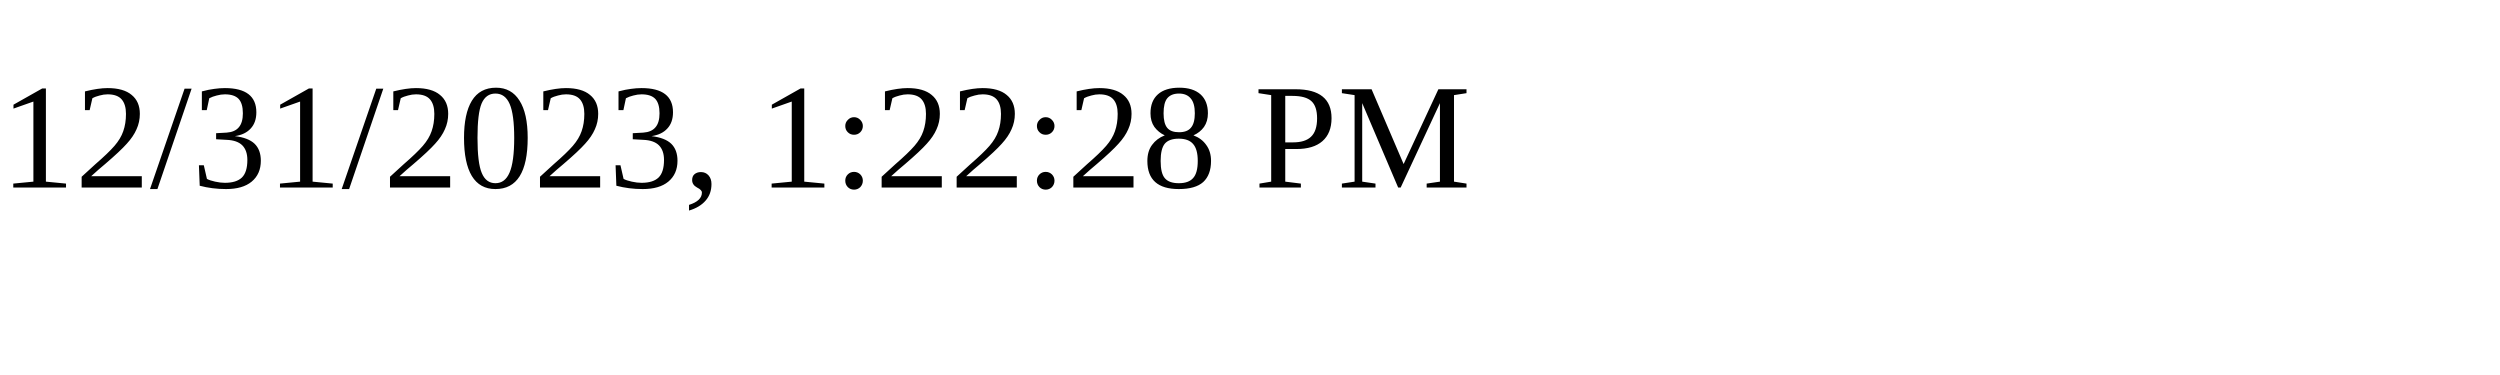
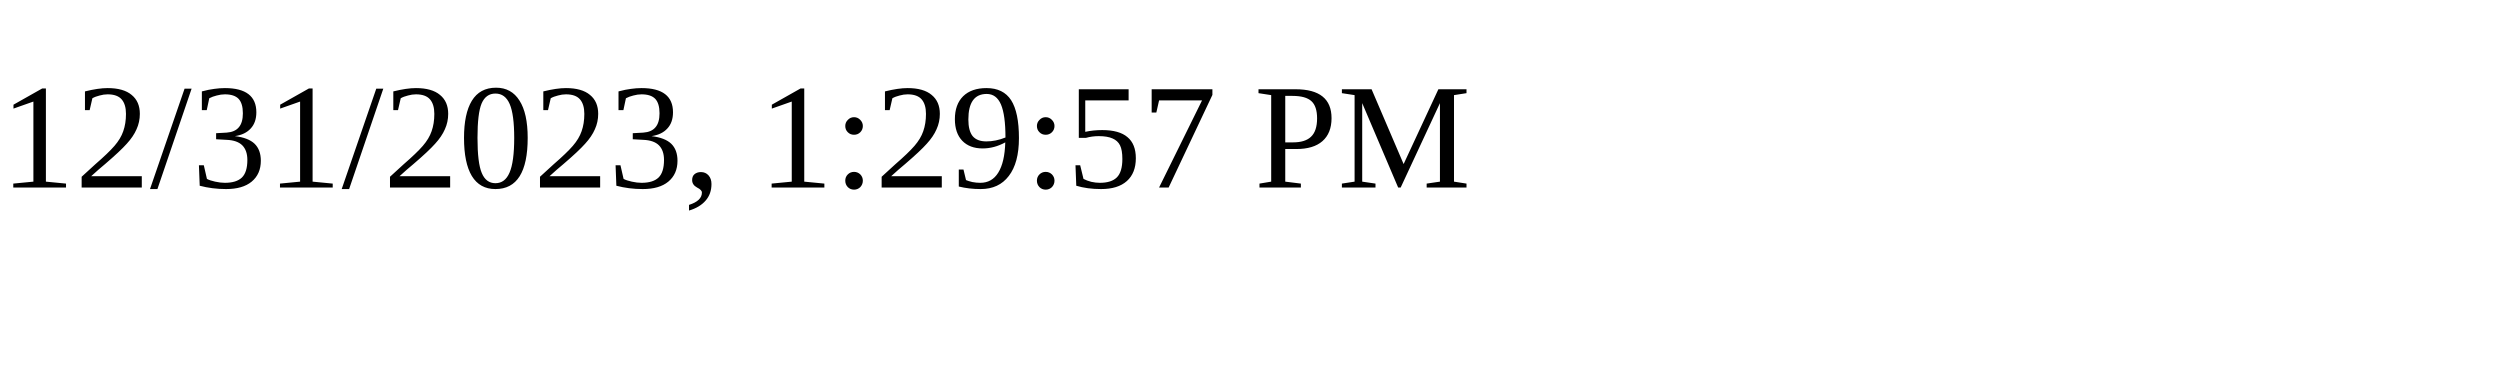
<svg xmlns="http://www.w3.org/2000/svg" height="30" width="200">
-   <text x="0" y="15">12/31/2023, 1:22:28 PM</text>
+   <text x="0" y="15">12/31/2023, 1:29:57 PM</text>
</svg>
